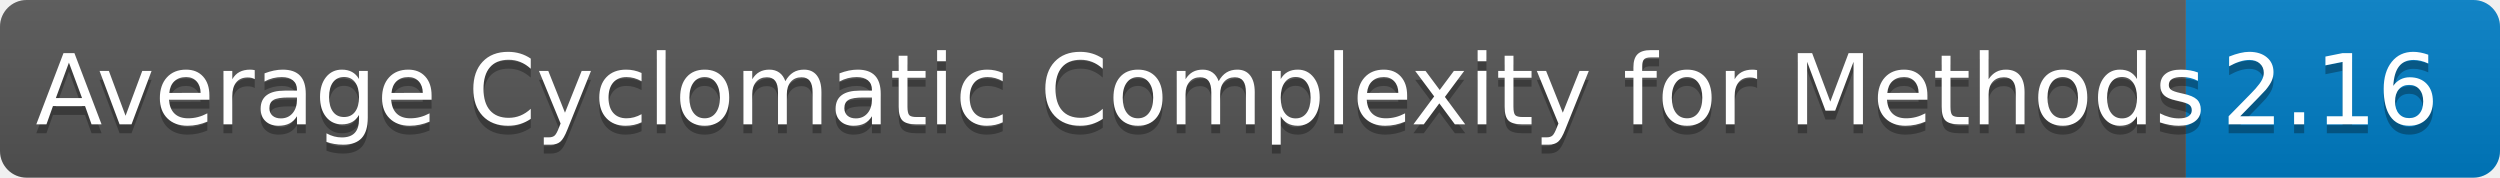
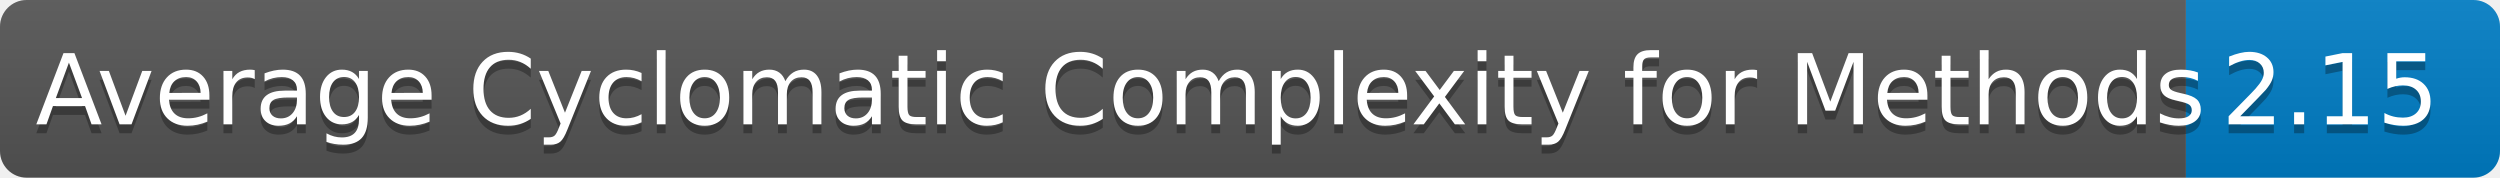
<svg xmlns="http://www.w3.org/2000/svg" width="281.441" height="20" role="img" aria-label="languages: 5">
  <linearGradient id="s" x2="0" y2="100%">
    <stop offset="0" stop-color="#bbb" stop-opacity=".1" />
    <stop offset="1" stop-opacity=".1" />
  </linearGradient>
  <clipPath id="r">
    <rect width="281.441" height="20" rx="3" fill="#fff" />
  </clipPath>
  <g clip-path="url(#r)">
    <rect width="246.086" height="20" fill="#555" />
    <rect x="246.086" width="35.355" height="20" fill="#007ec6" />
    <rect width="281.441" height="20" fill="url(#s)" />
  </g>
  <g fill="#FFF" text-anchor="center" font-family="Verdana,Geneva,DejaVu Sans,sans-serif" text-rendering="geometricPrecision" font-size="110">
    <text aria-hidden="true" x="40" y="150" fill="#010101" fill-opacity=".3" transform="scale(.1)" textLength="2360.859">Average Cyclomatic Complexity for Methods</text>
    <text x="40" y="140" transform="scale(.1)" fill="#FFF" textLength="2360.859">Average Cyclomatic Complexity for Methods</text>
-     <text aria-hidden="true" x="2500.859" y="150" fill="#010101" fill-opacity=".3" transform="scale(.1)" textLength="233.555">2.16</text>
-     <text x="2500.859" y="140" transform="scale(.1)" fill="#FFF" textLength="233.555">2.16</text>
+     <text aria-hidden="true" x="2500.859" y="150" fill="#010101" fill-opacity=".3" transform="scale(.1)" textLength="233.555">2.15</text>
+     <text x="2500.859" y="140" transform="scale(.1)" fill="#FFF" textLength="233.555">2.15</text>
  </g>
</svg>
